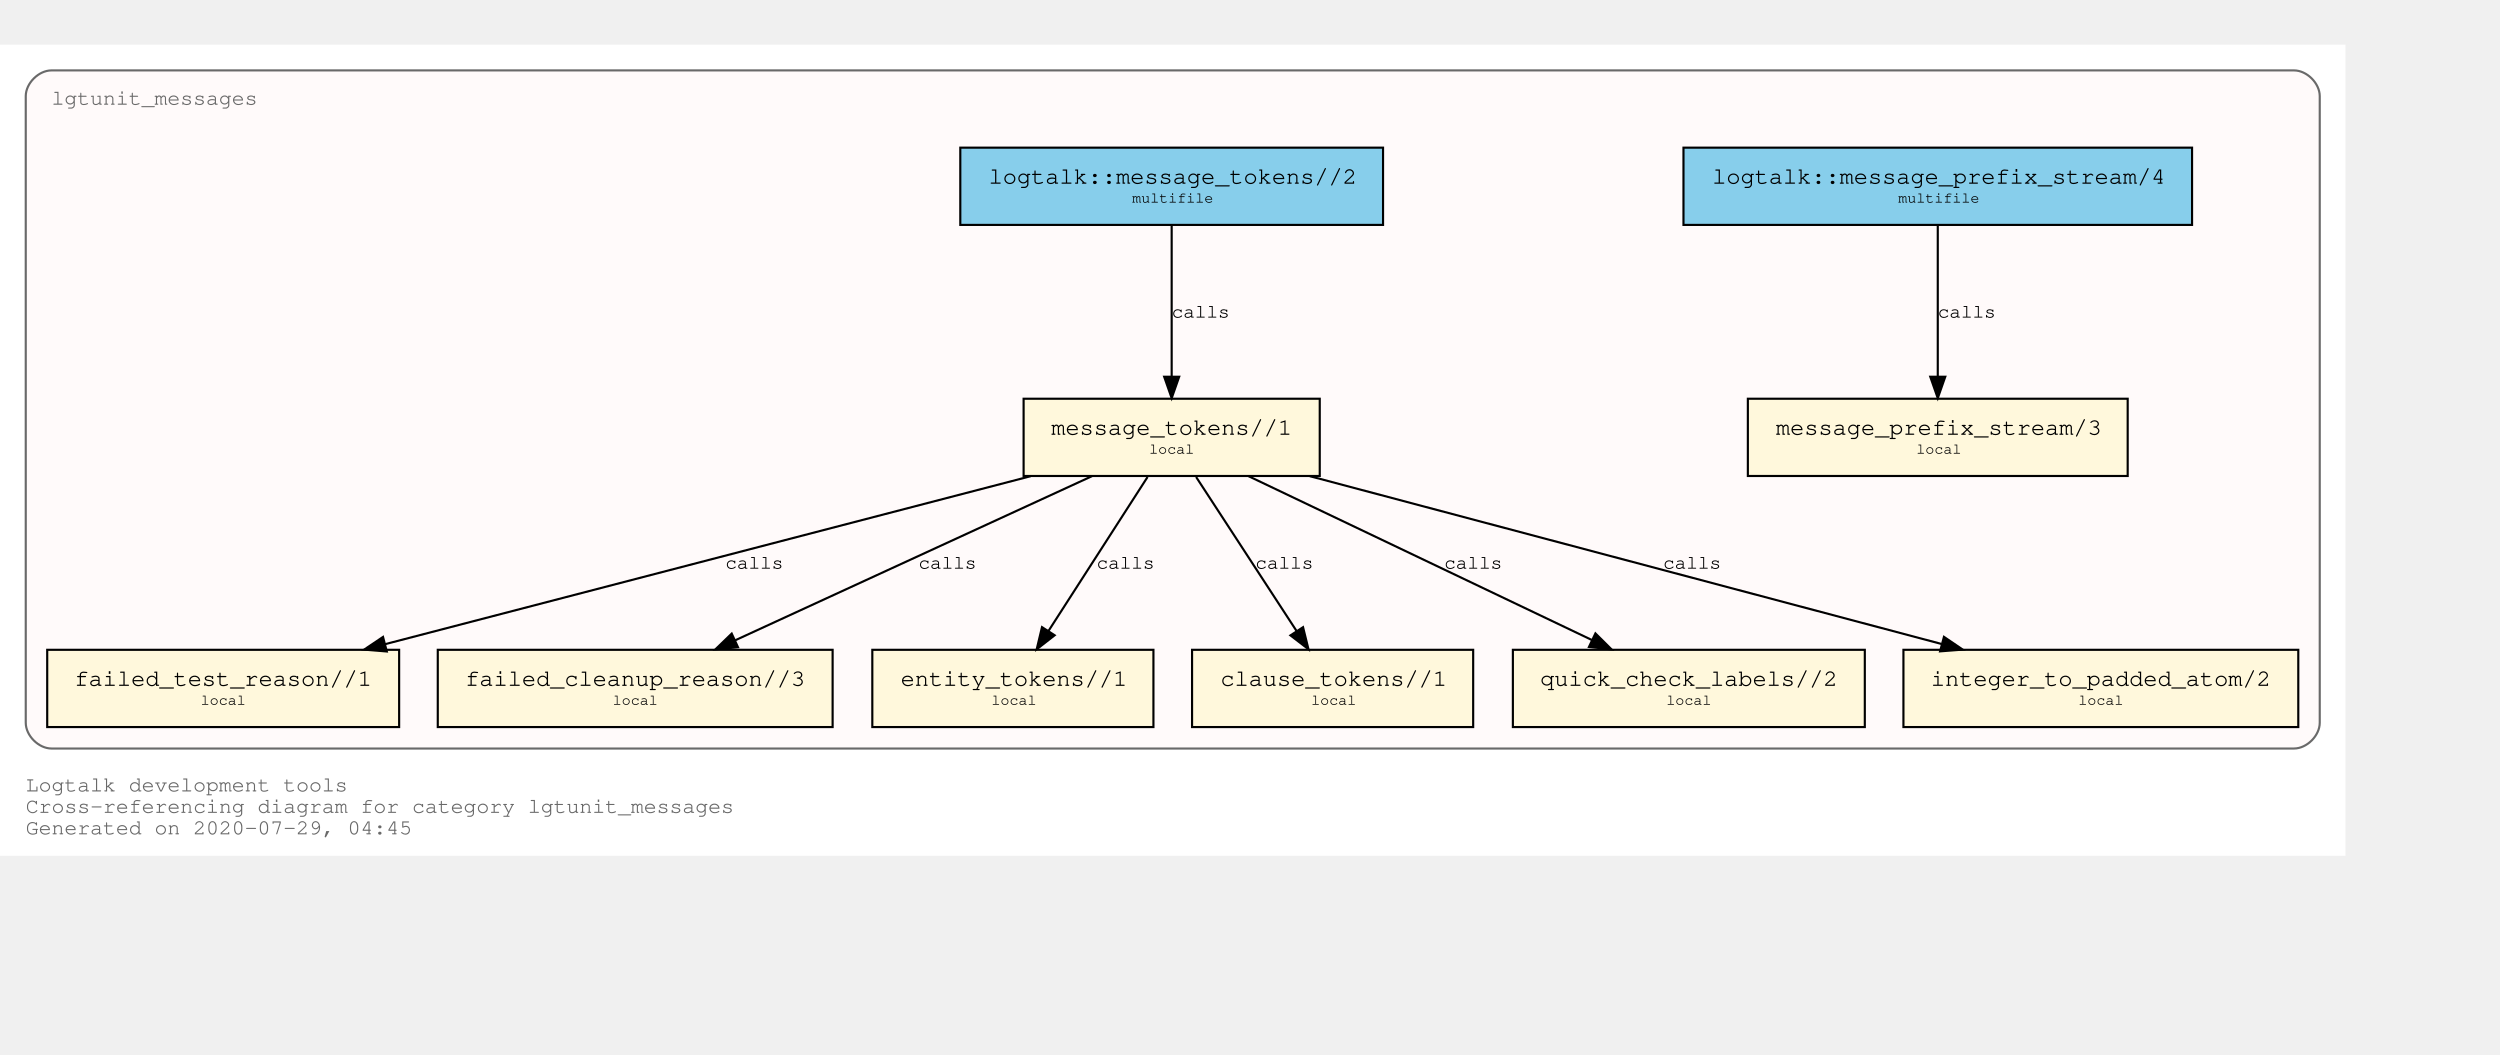
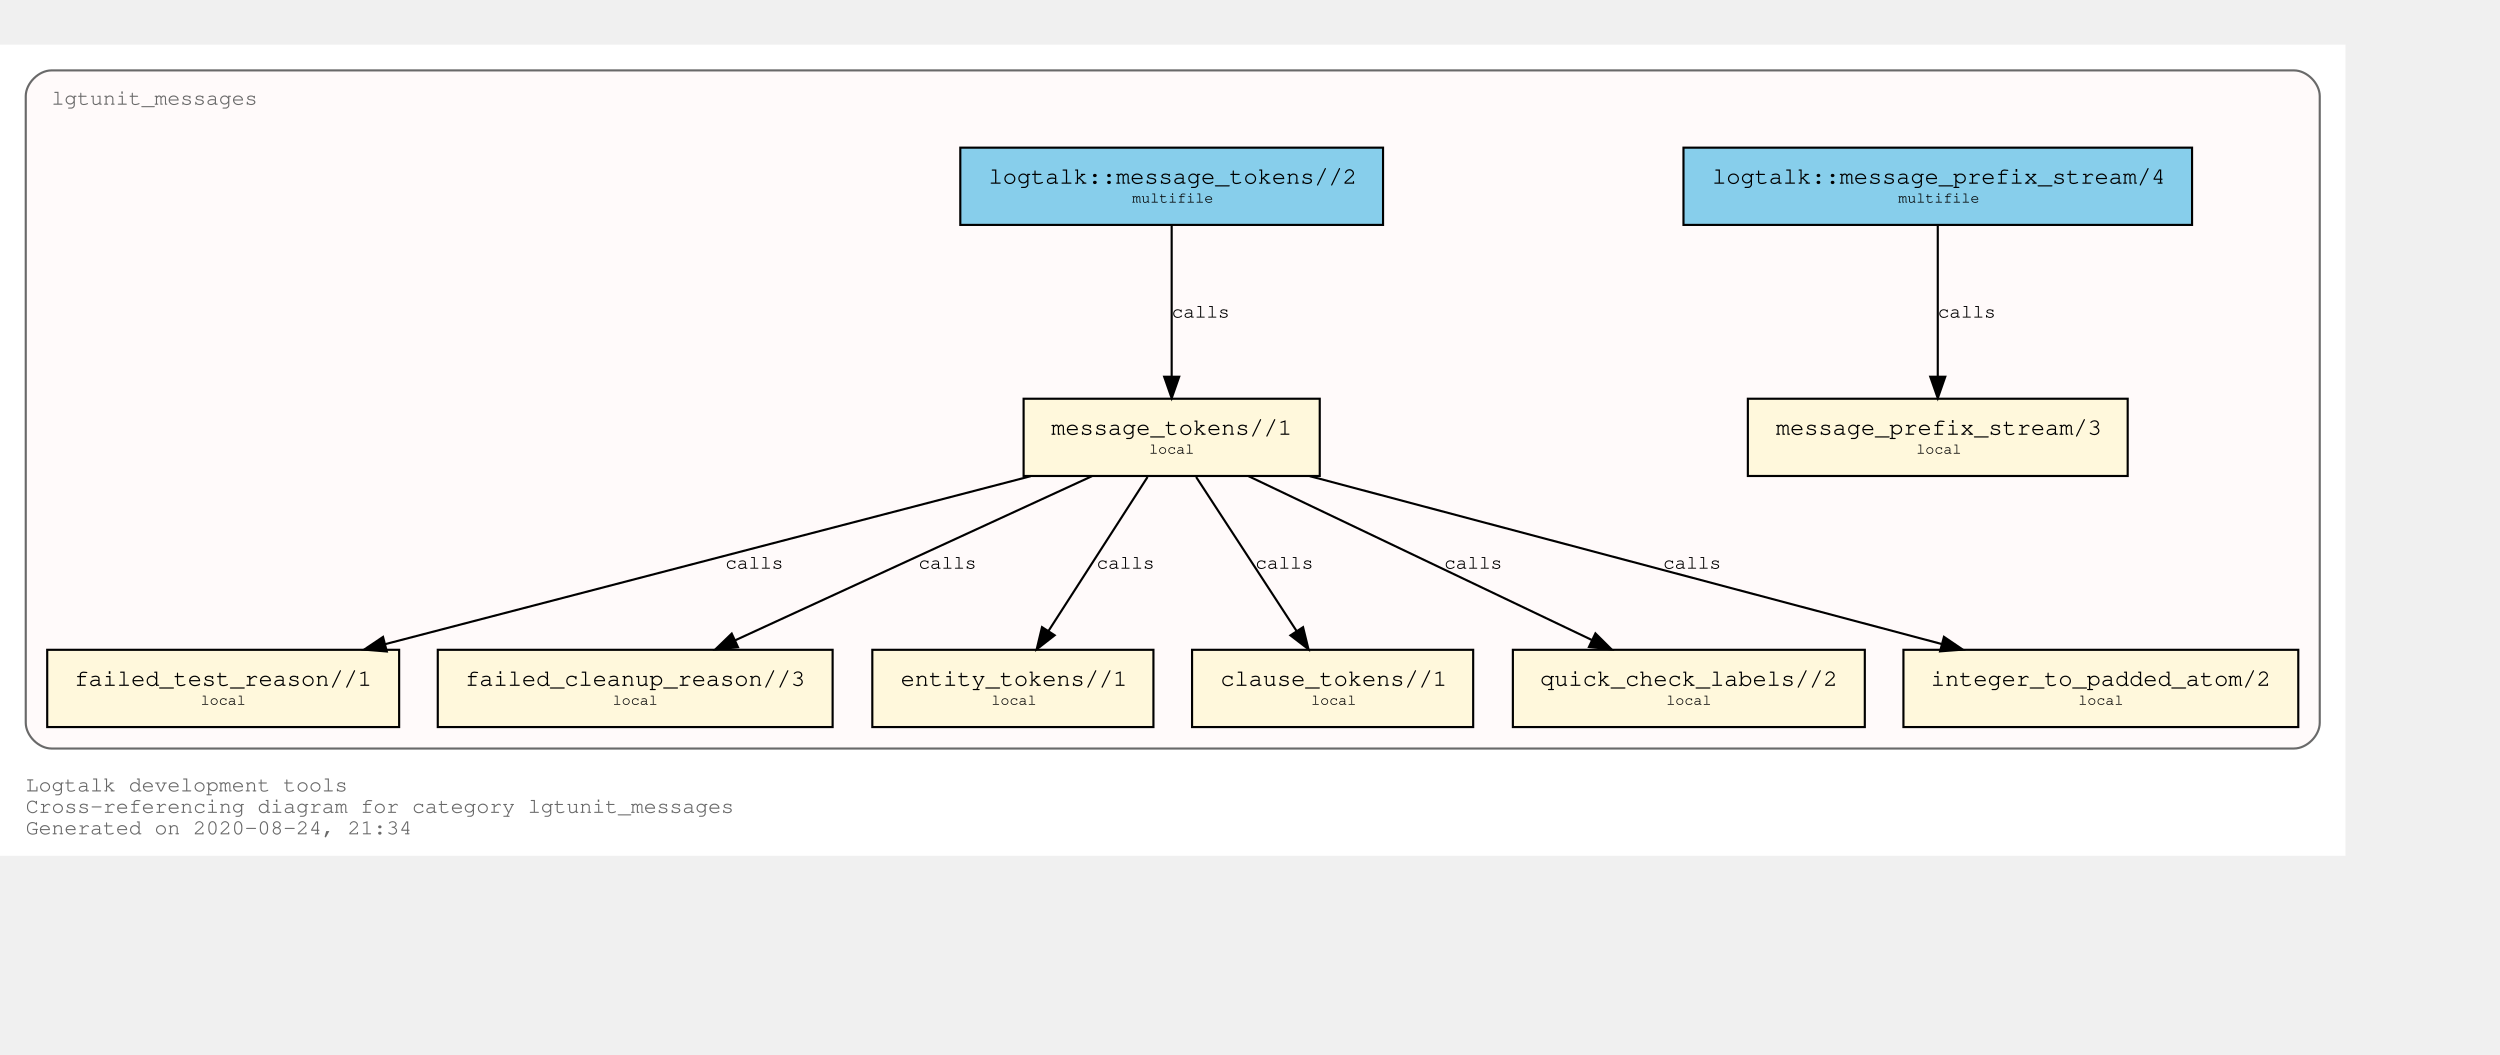
<svg xmlns="http://www.w3.org/2000/svg" xmlns:xlink="http://www.w3.org/1999/xlink" width="1237pt" height="522pt" viewBox="72.00 72.00 1165.00 450.00">
  <g id="graph0" class="graph" transform="scale(1 1) rotate(0) translate(76 446)">
    <polygon fill="white" stroke="transparent" points="-4,4 -4,-374 1089,-374 1089,4 -4,4" />
    <text text-anchor="start" x="8" y="-26" font-family="Courier,monospace" font-size="10.00" fill="dimgray">Logtalk development tools</text>
    <text text-anchor="start" x="8" y="-16" font-family="Courier,monospace" font-size="10.00" fill="dimgray">Cross-referencing diagram for category lgtunit_messages</text>
-     <text text-anchor="start" x="8" y="-6" font-family="Courier,monospace" font-size="10.00" fill="dimgray">Generated on 2020-07-29, 04:45</text>
+     <text text-anchor="start" x="8" y="-6" font-family="Courier,monospace" font-size="10.00" fill="dimgray">Generated on 2020-08-24, 21:34</text>
    <g id="clust1" class="cluster">
      <g id="a_clust1">
        <a xlink:title="lgtunit_messages">
          <path fill="snow" stroke="dimgray" d="M20,-46C20,-46 1065,-46 1065,-46 1071,-46 1077,-52 1077,-58 1077,-58 1077,-350 1077,-350 1077,-356 1071,-362 1065,-362 1065,-362 20,-362 20,-362 14,-362 8,-356 8,-350 8,-350 8,-58 8,-58 8,-52 14,-46 20,-46" />
          <g id="a_clust1_0">
-             <a xlink:href="https://github.com/LogtalkDotOrg/logtalk3/tree/1ff4c545ff27d7aa9a06c6eb4d77a5c8c6cf605b/tools/lgtunit/lgtunit_messages.lgt" xlink:title="https://github.com/LogtalkDotOrg/logtalk3/tree/1ff4c545ff27d7aa9a06c6eb4d77a5c8c6cf605b/tools/lgtunit/lgtunit_messages.lgt">
+             <a xlink:href="https://github.com/LogtalkDotOrg/logtalk3/tree/2deeb8e41df8502564cb7e76d7927b743dda0226/tools/lgtunit/lgtunit_messages.lgt" xlink:title="https://github.com/LogtalkDotOrg/logtalk3/tree/2deeb8e41df8502564cb7e76d7927b743dda0226/tools/lgtunit/lgtunit_messages.lgt">
              <text text-anchor="start" x="19.99" y="-346" font-family="Courier,monospace" font-size="10.00" fill="dimgray">lgtunit_messages</text>
            </a>
          </g>
        </a>
      </g>
    </g>
    <g id="node1" class="node">
      <g id="a_node1">
-         <a xlink:href="https://github.com/LogtalkDotOrg/logtalk3/tree/1ff4c545ff27d7aa9a06c6eb4d77a5c8c6cf605b/tools/lgtunit/lgtunit_messages.lgt#L43" xlink:title="https://github.com/LogtalkDotOrg/logtalk3/tree/1ff4c545ff27d7aa9a06c6eb4d77a5c8c6cf605b/tools/lgtunit/lgtunit_messages.lgt#L43">
+         <a xlink:href="https://github.com/LogtalkDotOrg/logtalk3/tree/2deeb8e41df8502564cb7e76d7927b743dda0226/tools/lgtunit/lgtunit_messages.lgt#L43" xlink:title="https://github.com/LogtalkDotOrg/logtalk3/tree/2deeb8e41df8502564cb7e76d7927b743dda0226/tools/lgtunit/lgtunit_messages.lgt#L43">
          <polygon fill="cornsilk" stroke="black" points="987.5,-209 810.5,-209 810.5,-173 987.5,-173 987.5,-209" />
          <text text-anchor="start" x="818.8" y="-192.8" font-family="Courier,monospace" font-size="9.00"> </text>
          <text text-anchor="start" x="823.59" y="-192.2" font-family="Courier,monospace" font-size="11.00">message_prefix_stream/3</text>
          <text text-anchor="start" x="974.8" y="-192.8" font-family="Courier,monospace" font-size="9.00"> </text>
          <text text-anchor="start" x="818.8" y="-182.8" font-family="Courier,monospace" font-size="9.00"> </text>
          <text text-anchor="start" x="889" y="-183.4" font-family="Courier,monospace" font-size="7.00">local</text>
          <text text-anchor="start" x="974.8" y="-182.8" font-family="Courier,monospace" font-size="9.00"> </text>
        </a>
      </g>
    </g>
    <g id="node2" class="node">
      <g id="a_node2">
-         <a xlink:href="https://github.com/LogtalkDotOrg/logtalk3/tree/1ff4c545ff27d7aa9a06c6eb4d77a5c8c6cf605b/tools/lgtunit/lgtunit_messages.lgt#L56" xlink:title="https://github.com/LogtalkDotOrg/logtalk3/tree/1ff4c545ff27d7aa9a06c6eb4d77a5c8c6cf605b/tools/lgtunit/lgtunit_messages.lgt#L56">
+         <a xlink:href="https://github.com/LogtalkDotOrg/logtalk3/tree/2deeb8e41df8502564cb7e76d7927b743dda0226/tools/lgtunit/lgtunit_messages.lgt#L56" xlink:title="https://github.com/LogtalkDotOrg/logtalk3/tree/2deeb8e41df8502564cb7e76d7927b743dda0226/tools/lgtunit/lgtunit_messages.lgt#L56">
          <polygon fill="cornsilk" stroke="black" points="611,-209 473,-209 473,-173 611,-173 611,-209" />
          <text text-anchor="start" x="480.8" y="-192.8" font-family="Courier,monospace" font-size="9.00"> </text>
          <text text-anchor="start" x="485.89" y="-192.2" font-family="Courier,monospace" font-size="11.00">message_tokens//1</text>
          <text text-anchor="start" x="597.8" y="-192.8" font-family="Courier,monospace" font-size="9.00"> </text>
          <text text-anchor="start" x="480.8" y="-182.8" font-family="Courier,monospace" font-size="9.00"> </text>
          <text text-anchor="start" x="531.5" y="-183.4" font-family="Courier,monospace" font-size="7.00">local</text>
          <text text-anchor="start" x="597.8" y="-182.8" font-family="Courier,monospace" font-size="9.00"> </text>
        </a>
      </g>
    </g>
    <g id="node3" class="node">
      <g id="a_node3">
-         <a xlink:href="https://github.com/LogtalkDotOrg/logtalk3/tree/1ff4c545ff27d7aa9a06c6eb4d77a5c8c6cf605b/tools/lgtunit/lgtunit_messages.lgt#L263" xlink:title="https://github.com/LogtalkDotOrg/logtalk3/tree/1ff4c545ff27d7aa9a06c6eb4d77a5c8c6cf605b/tools/lgtunit/lgtunit_messages.lgt#L263">
+         <a xlink:href="https://github.com/LogtalkDotOrg/logtalk3/tree/2deeb8e41df8502564cb7e76d7927b743dda0226/tools/lgtunit/lgtunit_messages.lgt#L263" xlink:title="https://github.com/LogtalkDotOrg/logtalk3/tree/2deeb8e41df8502564cb7e76d7927b743dda0226/tools/lgtunit/lgtunit_messages.lgt#L263">
          <polygon fill="cornsilk" stroke="black" points="182,-92 18,-92 18,-56 182,-56 182,-92" />
          <text text-anchor="start" x="25.8" y="-75.8" font-family="Courier,monospace" font-size="9.00"> </text>
          <text text-anchor="start" x="30.69" y="-75.2" font-family="Courier,monospace" font-size="11.00">failed_test_reason//1</text>
          <text text-anchor="start" x="168.8" y="-75.8" font-family="Courier,monospace" font-size="9.00"> </text>
          <text text-anchor="start" x="25.8" y="-65.8" font-family="Courier,monospace" font-size="9.00"> </text>
          <text text-anchor="start" x="89.5" y="-66.4" font-family="Courier,monospace" font-size="7.00">local</text>
          <text text-anchor="start" x="168.8" y="-65.8" font-family="Courier,monospace" font-size="9.00"> </text>
        </a>
      </g>
    </g>
    <g id="edge4" class="edge">
      <g id="a_edge4">
-         <a xlink:href="https://github.com/LogtalkDotOrg/logtalk3/tree/1ff4c545ff27d7aa9a06c6eb4d77a5c8c6cf605b/tools/lgtunit/lgtunit_messages.lgt#L111" xlink:title="calls">
+         <a xlink:href="https://github.com/LogtalkDotOrg/logtalk3/tree/2deeb8e41df8502564cb7e76d7927b743dda0226/tools/lgtunit/lgtunit_messages.lgt#L111" xlink:title="calls">
          <path fill="none" stroke="black" d="M476.31,-172.91C395.92,-151.99 260.1,-116.66 175.5,-94.64" />
          <polygon fill="black" stroke="black" points="176.25,-91.22 165.69,-92.09 174.49,-98 176.25,-91.22" />
        </a>
      </g>
      <g id="a_edge4-label">
-         <a xlink:href="https://github.com/LogtalkDotOrg/logtalk3/tree/1ff4c545ff27d7aa9a06c6eb4d77a5c8c6cf605b/tools/lgtunit/lgtunit_messages.lgt#L111" xlink:title="https://github.com/LogtalkDotOrg/logtalk3/tree/1ff4c545ff27d7aa9a06c6eb4d77a5c8c6cf605b/tools/lgtunit/lgtunit_messages.lgt#L111">
+         <a xlink:href="https://github.com/LogtalkDotOrg/logtalk3/tree/2deeb8e41df8502564cb7e76d7927b743dda0226/tools/lgtunit/lgtunit_messages.lgt#L111" xlink:title="https://github.com/LogtalkDotOrg/logtalk3/tree/2deeb8e41df8502564cb7e76d7927b743dda0226/tools/lgtunit/lgtunit_messages.lgt#L111">
          <text text-anchor="start" x="334" y="-129.8" font-family="Courier,monospace" font-size="9.00">calls</text>
        </a>
      </g>
    </g>
    <g id="node4" class="node">
      <g id="a_node4">
-         <a xlink:href="https://github.com/LogtalkDotOrg/logtalk3/tree/1ff4c545ff27d7aa9a06c6eb4d77a5c8c6cf605b/tools/lgtunit/lgtunit_messages.lgt#L306" xlink:title="https://github.com/LogtalkDotOrg/logtalk3/tree/1ff4c545ff27d7aa9a06c6eb4d77a5c8c6cf605b/tools/lgtunit/lgtunit_messages.lgt#L306">
+         <a xlink:href="https://github.com/LogtalkDotOrg/logtalk3/tree/2deeb8e41df8502564cb7e76d7927b743dda0226/tools/lgtunit/lgtunit_messages.lgt#L306" xlink:title="https://github.com/LogtalkDotOrg/logtalk3/tree/2deeb8e41df8502564cb7e76d7927b743dda0226/tools/lgtunit/lgtunit_messages.lgt#L306">
          <polygon fill="cornsilk" stroke="black" points="384,-92 200,-92 200,-56 384,-56 384,-92" />
          <text text-anchor="start" x="207.8" y="-75.8" font-family="Courier,monospace" font-size="9.00"> </text>
          <text text-anchor="start" x="212.79" y="-75.2" font-family="Courier,monospace" font-size="11.00">failed_cleanup_reason//3</text>
          <text text-anchor="start" x="370.8" y="-75.8" font-family="Courier,monospace" font-size="9.00"> </text>
          <text text-anchor="start" x="207.8" y="-65.8" font-family="Courier,monospace" font-size="9.00"> </text>
          <text text-anchor="start" x="281.5" y="-66.4" font-family="Courier,monospace" font-size="7.00">local</text>
          <text text-anchor="start" x="370.8" y="-65.8" font-family="Courier,monospace" font-size="9.00"> </text>
        </a>
      </g>
    </g>
    <g id="edge6" class="edge">
      <g id="a_edge6">
-         <a xlink:href="https://github.com/LogtalkDotOrg/logtalk3/tree/1ff4c545ff27d7aa9a06c6eb4d77a5c8c6cf605b/tools/lgtunit/lgtunit_messages.lgt#L181" xlink:title="calls">
+         <a xlink:href="https://github.com/LogtalkDotOrg/logtalk3/tree/2deeb8e41df8502564cb7e76d7927b743dda0226/tools/lgtunit/lgtunit_messages.lgt#L181" xlink:title="calls">
          <path fill="none" stroke="black" d="M504.84,-172.91C460.59,-152.55 386.65,-118.54 338.61,-96.44" />
          <polygon fill="black" stroke="black" points="339.91,-93.19 329.36,-92.19 336.98,-99.55 339.91,-93.19" />
        </a>
      </g>
      <g id="a_edge6-label">
-         <a xlink:href="https://github.com/LogtalkDotOrg/logtalk3/tree/1ff4c545ff27d7aa9a06c6eb4d77a5c8c6cf605b/tools/lgtunit/lgtunit_messages.lgt#L181" xlink:title="https://github.com/LogtalkDotOrg/logtalk3/tree/1ff4c545ff27d7aa9a06c6eb4d77a5c8c6cf605b/tools/lgtunit/lgtunit_messages.lgt#L181">
+         <a xlink:href="https://github.com/LogtalkDotOrg/logtalk3/tree/2deeb8e41df8502564cb7e76d7927b743dda0226/tools/lgtunit/lgtunit_messages.lgt#L181" xlink:title="https://github.com/LogtalkDotOrg/logtalk3/tree/2deeb8e41df8502564cb7e76d7927b743dda0226/tools/lgtunit/lgtunit_messages.lgt#L181">
          <text text-anchor="start" x="424" y="-129.8" font-family="Courier,monospace" font-size="9.00">calls</text>
        </a>
      </g>
    </g>
    <g id="node5" class="node">
      <g id="a_node5">
-         <a xlink:href="https://github.com/LogtalkDotOrg/logtalk3/tree/1ff4c545ff27d7aa9a06c6eb4d77a5c8c6cf605b/tools/lgtunit/lgtunit_messages.lgt#L311" xlink:title="https://github.com/LogtalkDotOrg/logtalk3/tree/1ff4c545ff27d7aa9a06c6eb4d77a5c8c6cf605b/tools/lgtunit/lgtunit_messages.lgt#L311">
+         <a xlink:href="https://github.com/LogtalkDotOrg/logtalk3/tree/2deeb8e41df8502564cb7e76d7927b743dda0226/tools/lgtunit/lgtunit_messages.lgt#L311" xlink:title="https://github.com/LogtalkDotOrg/logtalk3/tree/2deeb8e41df8502564cb7e76d7927b743dda0226/tools/lgtunit/lgtunit_messages.lgt#L311">
          <polygon fill="cornsilk" stroke="black" points="533.5,-92 402.5,-92 402.5,-56 533.5,-56 533.5,-92" />
          <text text-anchor="start" x="410.8" y="-75.8" font-family="Courier,monospace" font-size="9.00"> </text>
          <text text-anchor="start" x="415.69" y="-75.2" font-family="Courier,monospace" font-size="11.00">entity_tokens//1</text>
          <text text-anchor="start" x="520.8" y="-75.8" font-family="Courier,monospace" font-size="9.00"> </text>
          <text text-anchor="start" x="410.8" y="-65.8" font-family="Courier,monospace" font-size="9.00"> </text>
          <text text-anchor="start" x="458" y="-66.4" font-family="Courier,monospace" font-size="7.00">local</text>
          <text text-anchor="start" x="520.8" y="-65.8" font-family="Courier,monospace" font-size="9.00"> </text>
        </a>
      </g>
    </g>
    <g id="edge7" class="edge">
      <g id="a_edge7">
-         <a xlink:href="https://github.com/LogtalkDotOrg/logtalk3/tree/1ff4c545ff27d7aa9a06c6eb4d77a5c8c6cf605b/tools/lgtunit/lgtunit_messages.lgt#L196" xlink:title="calls">
+         <a xlink:href="https://github.com/LogtalkDotOrg/logtalk3/tree/2deeb8e41df8502564cb7e76d7927b743dda0226/tools/lgtunit/lgtunit_messages.lgt#L196" xlink:title="calls">
          <path fill="none" stroke="black" d="M530.76,-172.53C518.47,-153.43 498.64,-122.61 484.56,-100.73" />
          <polygon fill="black" stroke="black" points="487.46,-98.77 479.1,-92.25 481.57,-102.56 487.46,-98.77" />
        </a>
      </g>
      <g id="a_edge7-label">
-         <a xlink:href="https://github.com/LogtalkDotOrg/logtalk3/tree/1ff4c545ff27d7aa9a06c6eb4d77a5c8c6cf605b/tools/lgtunit/lgtunit_messages.lgt#L196" xlink:title="https://github.com/LogtalkDotOrg/logtalk3/tree/1ff4c545ff27d7aa9a06c6eb4d77a5c8c6cf605b/tools/lgtunit/lgtunit_messages.lgt#L196">
+         <a xlink:href="https://github.com/LogtalkDotOrg/logtalk3/tree/2deeb8e41df8502564cb7e76d7927b743dda0226/tools/lgtunit/lgtunit_messages.lgt#L196" xlink:title="https://github.com/LogtalkDotOrg/logtalk3/tree/2deeb8e41df8502564cb7e76d7927b743dda0226/tools/lgtunit/lgtunit_messages.lgt#L196">
          <text text-anchor="start" x="507" y="-129.8" font-family="Courier,monospace" font-size="9.00">calls</text>
        </a>
      </g>
    </g>
    <g id="node6" class="node">
      <g id="a_node6">
-         <a xlink:href="https://github.com/LogtalkDotOrg/logtalk3/tree/1ff4c545ff27d7aa9a06c6eb4d77a5c8c6cf605b/tools/lgtunit/lgtunit_messages.lgt#L317" xlink:title="https://github.com/LogtalkDotOrg/logtalk3/tree/1ff4c545ff27d7aa9a06c6eb4d77a5c8c6cf605b/tools/lgtunit/lgtunit_messages.lgt#L317">
+         <a xlink:href="https://github.com/LogtalkDotOrg/logtalk3/tree/2deeb8e41df8502564cb7e76d7927b743dda0226/tools/lgtunit/lgtunit_messages.lgt#L317" xlink:title="https://github.com/LogtalkDotOrg/logtalk3/tree/2deeb8e41df8502564cb7e76d7927b743dda0226/tools/lgtunit/lgtunit_messages.lgt#L317">
          <polygon fill="cornsilk" stroke="black" points="682.5,-92 551.5,-92 551.5,-56 682.5,-56 682.5,-92" />
          <text text-anchor="start" x="559.8" y="-75.8" font-family="Courier,monospace" font-size="9.00"> </text>
          <text text-anchor="start" x="564.69" y="-75.2" font-family="Courier,monospace" font-size="11.00">clause_tokens//1</text>
          <text text-anchor="start" x="669.8" y="-75.8" font-family="Courier,monospace" font-size="9.00"> </text>
          <text text-anchor="start" x="559.8" y="-65.8" font-family="Courier,monospace" font-size="9.00"> </text>
          <text text-anchor="start" x="607" y="-66.4" font-family="Courier,monospace" font-size="7.00">local</text>
          <text text-anchor="start" x="669.8" y="-65.8" font-family="Courier,monospace" font-size="9.00"> </text>
        </a>
      </g>
    </g>
    <g id="edge8" class="edge">
      <g id="a_edge8">
-         <a xlink:href="https://github.com/LogtalkDotOrg/logtalk3/tree/1ff4c545ff27d7aa9a06c6eb4d77a5c8c6cf605b/tools/lgtunit/lgtunit_messages.lgt#L196" xlink:title="calls">
+         <a xlink:href="https://github.com/LogtalkDotOrg/logtalk3/tree/2deeb8e41df8502564cb7e76d7927b743dda0226/tools/lgtunit/lgtunit_messages.lgt#L196" xlink:title="calls">
          <path fill="none" stroke="black" d="M553.39,-172.53C565.85,-153.43 585.95,-122.61 600.22,-100.73" />
          <polygon fill="black" stroke="black" points="603.22,-102.54 605.75,-92.25 597.35,-98.72 603.22,-102.54" />
        </a>
      </g>
      <g id="a_edge8-label">
-         <a xlink:href="https://github.com/LogtalkDotOrg/logtalk3/tree/1ff4c545ff27d7aa9a06c6eb4d77a5c8c6cf605b/tools/lgtunit/lgtunit_messages.lgt#L196" xlink:title="https://github.com/LogtalkDotOrg/logtalk3/tree/1ff4c545ff27d7aa9a06c6eb4d77a5c8c6cf605b/tools/lgtunit/lgtunit_messages.lgt#L196">
+         <a xlink:href="https://github.com/LogtalkDotOrg/logtalk3/tree/2deeb8e41df8502564cb7e76d7927b743dda0226/tools/lgtunit/lgtunit_messages.lgt#L196" xlink:title="https://github.com/LogtalkDotOrg/logtalk3/tree/2deeb8e41df8502564cb7e76d7927b743dda0226/tools/lgtunit/lgtunit_messages.lgt#L196">
          <text text-anchor="start" x="581" y="-129.8" font-family="Courier,monospace" font-size="9.00">calls</text>
        </a>
      </g>
    </g>
    <g id="node7" class="node">
      <g id="a_node7">
-         <a xlink:href="https://github.com/LogtalkDotOrg/logtalk3/tree/1ff4c545ff27d7aa9a06c6eb4d77a5c8c6cf605b/tools/lgtunit/lgtunit_messages.lgt#L323" xlink:title="https://github.com/LogtalkDotOrg/logtalk3/tree/1ff4c545ff27d7aa9a06c6eb4d77a5c8c6cf605b/tools/lgtunit/lgtunit_messages.lgt#L323">
+         <a xlink:href="https://github.com/LogtalkDotOrg/logtalk3/tree/2deeb8e41df8502564cb7e76d7927b743dda0226/tools/lgtunit/lgtunit_messages.lgt#L323" xlink:title="https://github.com/LogtalkDotOrg/logtalk3/tree/2deeb8e41df8502564cb7e76d7927b743dda0226/tools/lgtunit/lgtunit_messages.lgt#L323">
          <polygon fill="cornsilk" stroke="black" points="865,-92 701,-92 701,-56 865,-56 865,-92" />
          <text text-anchor="start" x="708.8" y="-75.8" font-family="Courier,monospace" font-size="9.00"> </text>
          <text text-anchor="start" x="713.69" y="-75.2" font-family="Courier,monospace" font-size="11.00">quick_check_labels//2</text>
          <text text-anchor="start" x="851.8" y="-75.8" font-family="Courier,monospace" font-size="9.00"> </text>
          <text text-anchor="start" x="708.8" y="-65.8" font-family="Courier,monospace" font-size="9.00"> </text>
          <text text-anchor="start" x="772.5" y="-66.4" font-family="Courier,monospace" font-size="7.00">local</text>
          <text text-anchor="start" x="851.8" y="-65.8" font-family="Courier,monospace" font-size="9.00"> </text>
        </a>
      </g>
    </g>
    <g id="edge5" class="edge">
      <g id="a_edge5">
-         <a xlink:href="https://github.com/LogtalkDotOrg/logtalk3/tree/1ff4c545ff27d7aa9a06c6eb4d77a5c8c6cf605b/tools/lgtunit/lgtunit_messages.lgt#L148" xlink:title="calls">
+         <a xlink:href="https://github.com/LogtalkDotOrg/logtalk3/tree/2deeb8e41df8502564cb7e76d7927b743dda0226/tools/lgtunit/lgtunit_messages.lgt#L148" xlink:title="calls">
          <path fill="none" stroke="black" d="M577.82,-172.91C620.39,-152.6 691.46,-118.68 737.78,-96.58" />
          <polygon fill="black" stroke="black" points="739.47,-99.65 746.98,-92.19 736.45,-93.33 739.47,-99.65" />
        </a>
      </g>
      <g id="a_edge5-label">
-         <a xlink:href="https://github.com/LogtalkDotOrg/logtalk3/tree/1ff4c545ff27d7aa9a06c6eb4d77a5c8c6cf605b/tools/lgtunit/lgtunit_messages.lgt#L148" xlink:title="https://github.com/LogtalkDotOrg/logtalk3/tree/1ff4c545ff27d7aa9a06c6eb4d77a5c8c6cf605b/tools/lgtunit/lgtunit_messages.lgt#L148">
+         <a xlink:href="https://github.com/LogtalkDotOrg/logtalk3/tree/2deeb8e41df8502564cb7e76d7927b743dda0226/tools/lgtunit/lgtunit_messages.lgt#L148" xlink:title="https://github.com/LogtalkDotOrg/logtalk3/tree/2deeb8e41df8502564cb7e76d7927b743dda0226/tools/lgtunit/lgtunit_messages.lgt#L148">
          <text text-anchor="start" x="669" y="-129.8" font-family="Courier,monospace" font-size="9.00">calls</text>
        </a>
      </g>
    </g>
    <g id="node8" class="node">
      <g id="a_node8">
-         <a xlink:href="https://github.com/LogtalkDotOrg/logtalk3/tree/1ff4c545ff27d7aa9a06c6eb4d77a5c8c6cf605b/tools/lgtunit/lgtunit_messages.lgt#L333" xlink:title="https://github.com/LogtalkDotOrg/logtalk3/tree/1ff4c545ff27d7aa9a06c6eb4d77a5c8c6cf605b/tools/lgtunit/lgtunit_messages.lgt#L333">
+         <a xlink:href="https://github.com/LogtalkDotOrg/logtalk3/tree/2deeb8e41df8502564cb7e76d7927b743dda0226/tools/lgtunit/lgtunit_messages.lgt#L333" xlink:title="https://github.com/LogtalkDotOrg/logtalk3/tree/2deeb8e41df8502564cb7e76d7927b743dda0226/tools/lgtunit/lgtunit_messages.lgt#L333">
          <polygon fill="cornsilk" stroke="black" points="1067,-92 883,-92 883,-56 1067,-56 1067,-92" />
          <text text-anchor="start" x="890.8" y="-75.8" font-family="Courier,monospace" font-size="9.00"> </text>
          <text text-anchor="start" x="895.79" y="-75.2" font-family="Courier,monospace" font-size="11.00">integer_to_padded_atom/2</text>
          <text text-anchor="start" x="1053.8" y="-75.8" font-family="Courier,monospace" font-size="9.00"> </text>
          <text text-anchor="start" x="890.8" y="-65.8" font-family="Courier,monospace" font-size="9.00"> </text>
          <text text-anchor="start" x="964.5" y="-66.4" font-family="Courier,monospace" font-size="7.00">local</text>
          <text text-anchor="start" x="1053.8" y="-65.8" font-family="Courier,monospace" font-size="9.00"> </text>
        </a>
      </g>
    </g>
    <g id="edge3" class="edge">
      <g id="a_edge3">
-         <a xlink:href="https://github.com/LogtalkDotOrg/logtalk3/tree/1ff4c545ff27d7aa9a06c6eb4d77a5c8c6cf605b/tools/lgtunit/lgtunit_messages.lgt#L62" xlink:title="calls">
+         <a xlink:href="https://github.com/LogtalkDotOrg/logtalk3/tree/2deeb8e41df8502564cb7e76d7927b743dda0226/tools/lgtunit/lgtunit_messages.lgt#L62" xlink:title="calls">
          <path fill="none" stroke="black" d="M606.36,-172.91C685.03,-152.01 817.89,-116.73 900.79,-94.71" />
          <polygon fill="black" stroke="black" points="901.88,-98.04 910.64,-92.09 900.08,-91.28 901.88,-98.04" />
        </a>
      </g>
      <g id="a_edge3-label">
-         <a xlink:href="https://github.com/LogtalkDotOrg/logtalk3/tree/1ff4c545ff27d7aa9a06c6eb4d77a5c8c6cf605b/tools/lgtunit/lgtunit_messages.lgt#L62" xlink:title="https://github.com/LogtalkDotOrg/logtalk3/tree/1ff4c545ff27d7aa9a06c6eb4d77a5c8c6cf605b/tools/lgtunit/lgtunit_messages.lgt#L62">
+         <a xlink:href="https://github.com/LogtalkDotOrg/logtalk3/tree/2deeb8e41df8502564cb7e76d7927b743dda0226/tools/lgtunit/lgtunit_messages.lgt#L62" xlink:title="https://github.com/LogtalkDotOrg/logtalk3/tree/2deeb8e41df8502564cb7e76d7927b743dda0226/tools/lgtunit/lgtunit_messages.lgt#L62">
          <text text-anchor="start" x="771" y="-129.8" font-family="Courier,monospace" font-size="9.00">calls</text>
        </a>
      </g>
    </g>
    <g id="node9" class="node">
      <g id="a_node9">
-         <a xlink:href="https://github.com/LogtalkDotOrg/logtalk3/tree/1ff4c545ff27d7aa9a06c6eb4d77a5c8c6cf605b/tools/lgtunit/lgtunit_messages.lgt#L39" xlink:title="https://github.com/LogtalkDotOrg/logtalk3/tree/1ff4c545ff27d7aa9a06c6eb4d77a5c8c6cf605b/tools/lgtunit/lgtunit_messages.lgt#L39">
+         <a xlink:href="https://github.com/LogtalkDotOrg/logtalk3/tree/2deeb8e41df8502564cb7e76d7927b743dda0226/tools/lgtunit/lgtunit_messages.lgt#L39" xlink:title="https://github.com/LogtalkDotOrg/logtalk3/tree/2deeb8e41df8502564cb7e76d7927b743dda0226/tools/lgtunit/lgtunit_messages.lgt#L39">
          <polygon fill="skyblue" stroke="black" points="1017.5,-326 780.5,-326 780.5,-290 1017.5,-290 1017.5,-326" />
          <text text-anchor="start" x="788.8" y="-309.8" font-family="Courier,monospace" font-size="9.00"> </text>
          <text text-anchor="start" x="793.88" y="-309.2" font-family="Courier,monospace" font-size="11.00">logtalk::message_prefix_stream/4</text>
          <text text-anchor="start" x="1004.8" y="-309.8" font-family="Courier,monospace" font-size="9.00"> </text>
          <text text-anchor="start" x="788.8" y="-299.8" font-family="Courier,monospace" font-size="9.00"> </text>
          <text text-anchor="start" x="880.6" y="-300.4" font-family="Courier,monospace" font-size="7.00">multifile</text>
          <text text-anchor="start" x="1004.8" y="-299.8" font-family="Courier,monospace" font-size="9.00"> </text>
        </a>
      </g>
    </g>
    <g id="edge1" class="edge">
      <g id="a_edge1">
-         <a xlink:href="https://github.com/LogtalkDotOrg/logtalk3/tree/1ff4c545ff27d7aa9a06c6eb4d77a5c8c6cf605b/tools/lgtunit/lgtunit_messages.lgt#L39" xlink:title="calls">
+         <a xlink:href="https://github.com/LogtalkDotOrg/logtalk3/tree/2deeb8e41df8502564cb7e76d7927b743dda0226/tools/lgtunit/lgtunit_messages.lgt#L39" xlink:title="calls">
          <path fill="none" stroke="black" d="M899,-289.53C899,-270.94 899,-241.24 899,-219.5" />
          <polygon fill="black" stroke="black" points="902.5,-219.25 899,-209.25 895.5,-219.25 902.5,-219.25" />
        </a>
      </g>
      <g id="a_edge1-label">
-         <a xlink:href="https://github.com/LogtalkDotOrg/logtalk3/tree/1ff4c545ff27d7aa9a06c6eb4d77a5c8c6cf605b/tools/lgtunit/lgtunit_messages.lgt#L39" xlink:title="https://github.com/LogtalkDotOrg/logtalk3/tree/1ff4c545ff27d7aa9a06c6eb4d77a5c8c6cf605b/tools/lgtunit/lgtunit_messages.lgt#L39">
+         <a xlink:href="https://github.com/LogtalkDotOrg/logtalk3/tree/2deeb8e41df8502564cb7e76d7927b743dda0226/tools/lgtunit/lgtunit_messages.lgt#L39" xlink:title="https://github.com/LogtalkDotOrg/logtalk3/tree/2deeb8e41df8502564cb7e76d7927b743dda0226/tools/lgtunit/lgtunit_messages.lgt#L39">
          <text text-anchor="start" x="899" y="-246.8" font-family="Courier,monospace" font-size="9.00">calls</text>
        </a>
      </g>
    </g>
    <g id="node10" class="node">
      <g id="a_node10">
-         <a xlink:href="https://github.com/LogtalkDotOrg/logtalk3/tree/1ff4c545ff27d7aa9a06c6eb4d77a5c8c6cf605b/tools/lgtunit/lgtunit_messages.lgt#L50" xlink:title="https://github.com/LogtalkDotOrg/logtalk3/tree/1ff4c545ff27d7aa9a06c6eb4d77a5c8c6cf605b/tools/lgtunit/lgtunit_messages.lgt#L50">
+         <a xlink:href="https://github.com/LogtalkDotOrg/logtalk3/tree/2deeb8e41df8502564cb7e76d7927b743dda0226/tools/lgtunit/lgtunit_messages.lgt#L50" xlink:title="https://github.com/LogtalkDotOrg/logtalk3/tree/2deeb8e41df8502564cb7e76d7927b743dda0226/tools/lgtunit/lgtunit_messages.lgt#L50">
          <polygon fill="skyblue" stroke="black" points="640.5,-326 443.5,-326 443.5,-290 640.5,-290 640.5,-326" />
          <text text-anchor="start" x="451.8" y="-309.8" font-family="Courier,monospace" font-size="9.00"> </text>
          <text text-anchor="start" x="456.69" y="-309.2" font-family="Courier,monospace" font-size="11.00">logtalk::message_tokens//2</text>
          <text text-anchor="start" x="627.8" y="-309.8" font-family="Courier,monospace" font-size="9.00"> </text>
          <text text-anchor="start" x="451.8" y="-299.8" font-family="Courier,monospace" font-size="9.00"> </text>
          <text text-anchor="start" x="523.6" y="-300.4" font-family="Courier,monospace" font-size="7.00">multifile</text>
          <text text-anchor="start" x="627.8" y="-299.8" font-family="Courier,monospace" font-size="9.00"> </text>
        </a>
      </g>
    </g>
    <g id="edge2" class="edge">
      <g id="a_edge2">
-         <a xlink:href="https://github.com/LogtalkDotOrg/logtalk3/tree/1ff4c545ff27d7aa9a06c6eb4d77a5c8c6cf605b/tools/lgtunit/lgtunit_messages.lgt#L50" xlink:title="calls">
+         <a xlink:href="https://github.com/LogtalkDotOrg/logtalk3/tree/2deeb8e41df8502564cb7e76d7927b743dda0226/tools/lgtunit/lgtunit_messages.lgt#L50" xlink:title="calls">
          <path fill="none" stroke="black" d="M542,-289.53C542,-270.94 542,-241.24 542,-219.5" />
          <polygon fill="black" stroke="black" points="545.5,-219.25 542,-209.25 538.5,-219.25 545.5,-219.25" />
        </a>
      </g>
      <g id="a_edge2-label">
-         <a xlink:href="https://github.com/LogtalkDotOrg/logtalk3/tree/1ff4c545ff27d7aa9a06c6eb4d77a5c8c6cf605b/tools/lgtunit/lgtunit_messages.lgt#L50" xlink:title="https://github.com/LogtalkDotOrg/logtalk3/tree/1ff4c545ff27d7aa9a06c6eb4d77a5c8c6cf605b/tools/lgtunit/lgtunit_messages.lgt#L50">
+         <a xlink:href="https://github.com/LogtalkDotOrg/logtalk3/tree/2deeb8e41df8502564cb7e76d7927b743dda0226/tools/lgtunit/lgtunit_messages.lgt#L50" xlink:title="https://github.com/LogtalkDotOrg/logtalk3/tree/2deeb8e41df8502564cb7e76d7927b743dda0226/tools/lgtunit/lgtunit_messages.lgt#L50">
          <text text-anchor="start" x="542" y="-246.8" font-family="Courier,monospace" font-size="9.00">calls</text>
        </a>
      </g>
    </g>
  </g>
</svg>
